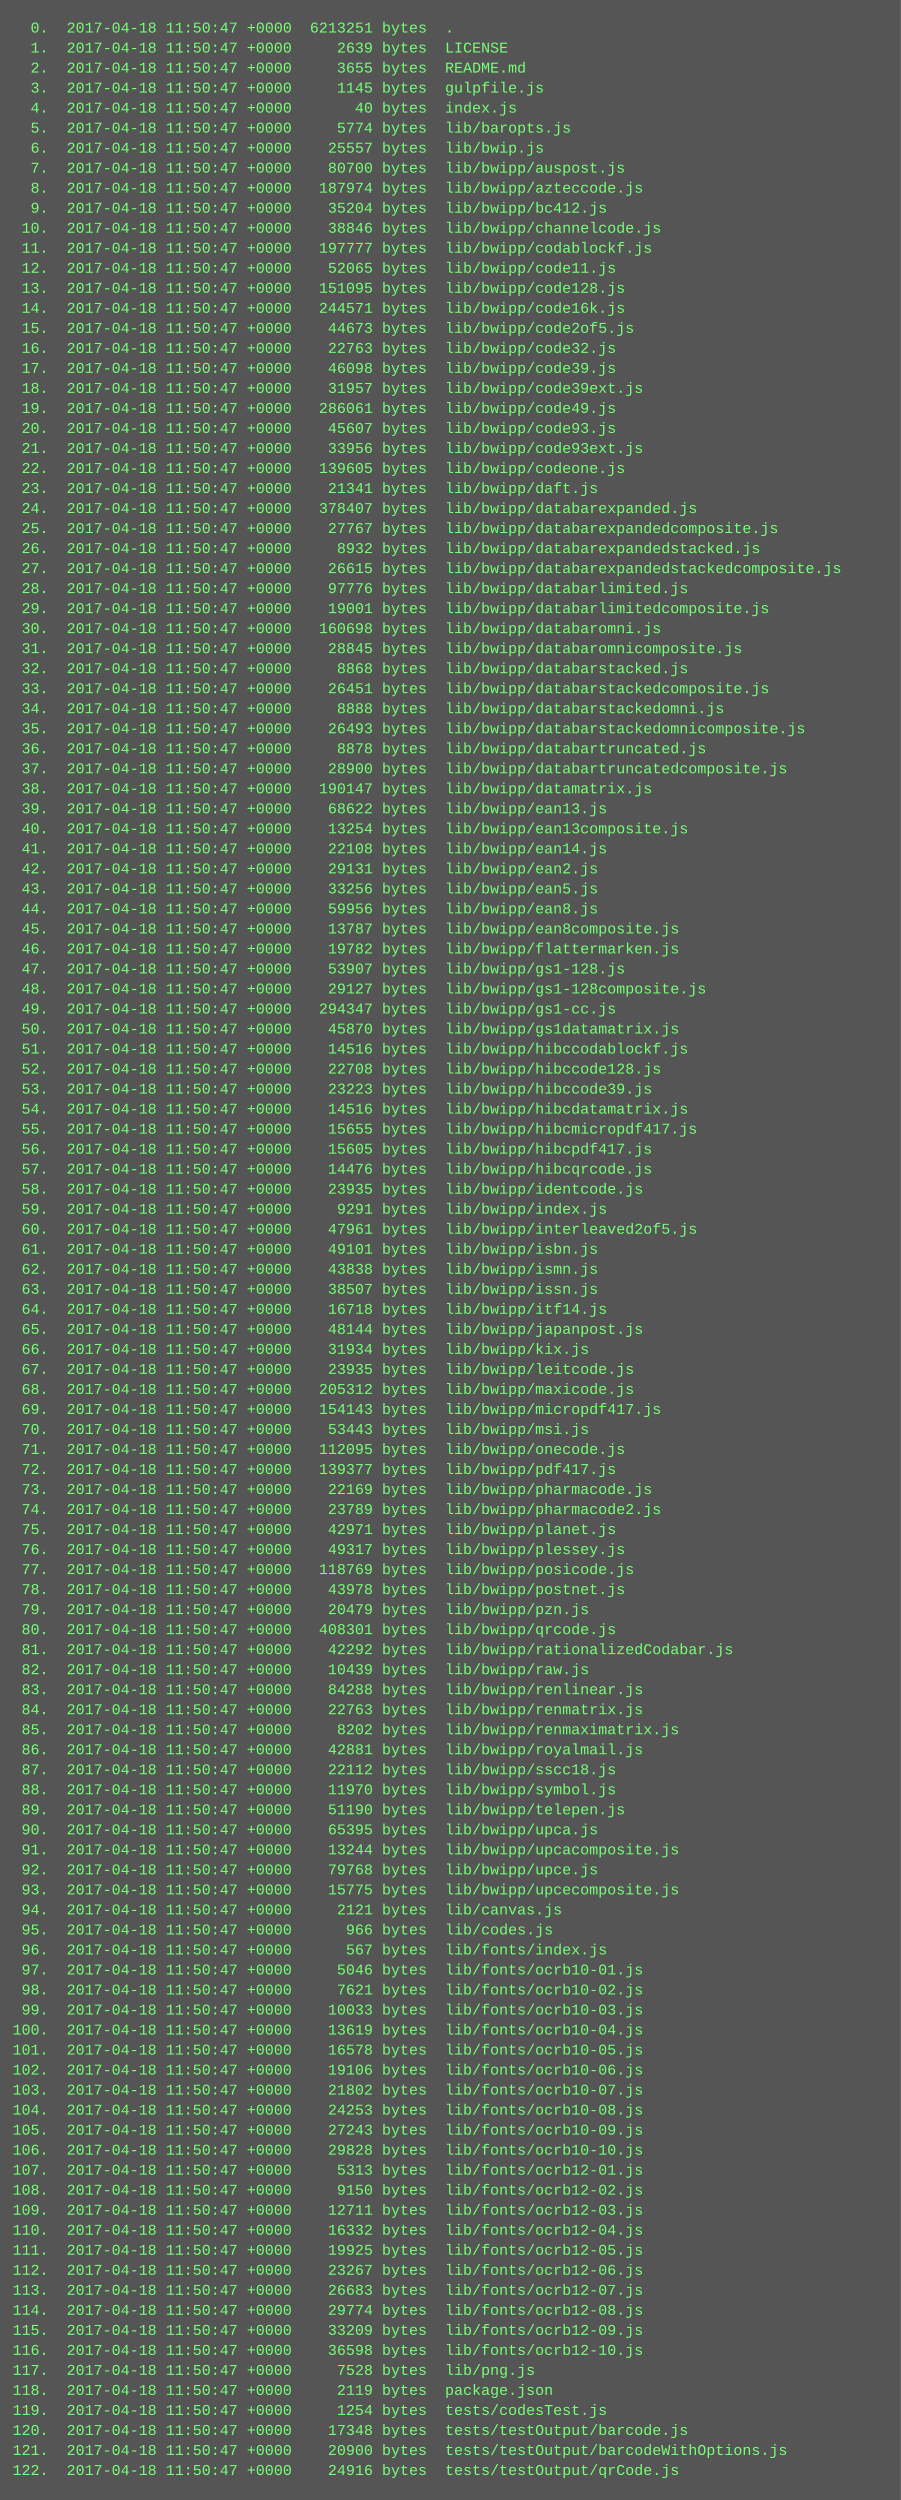
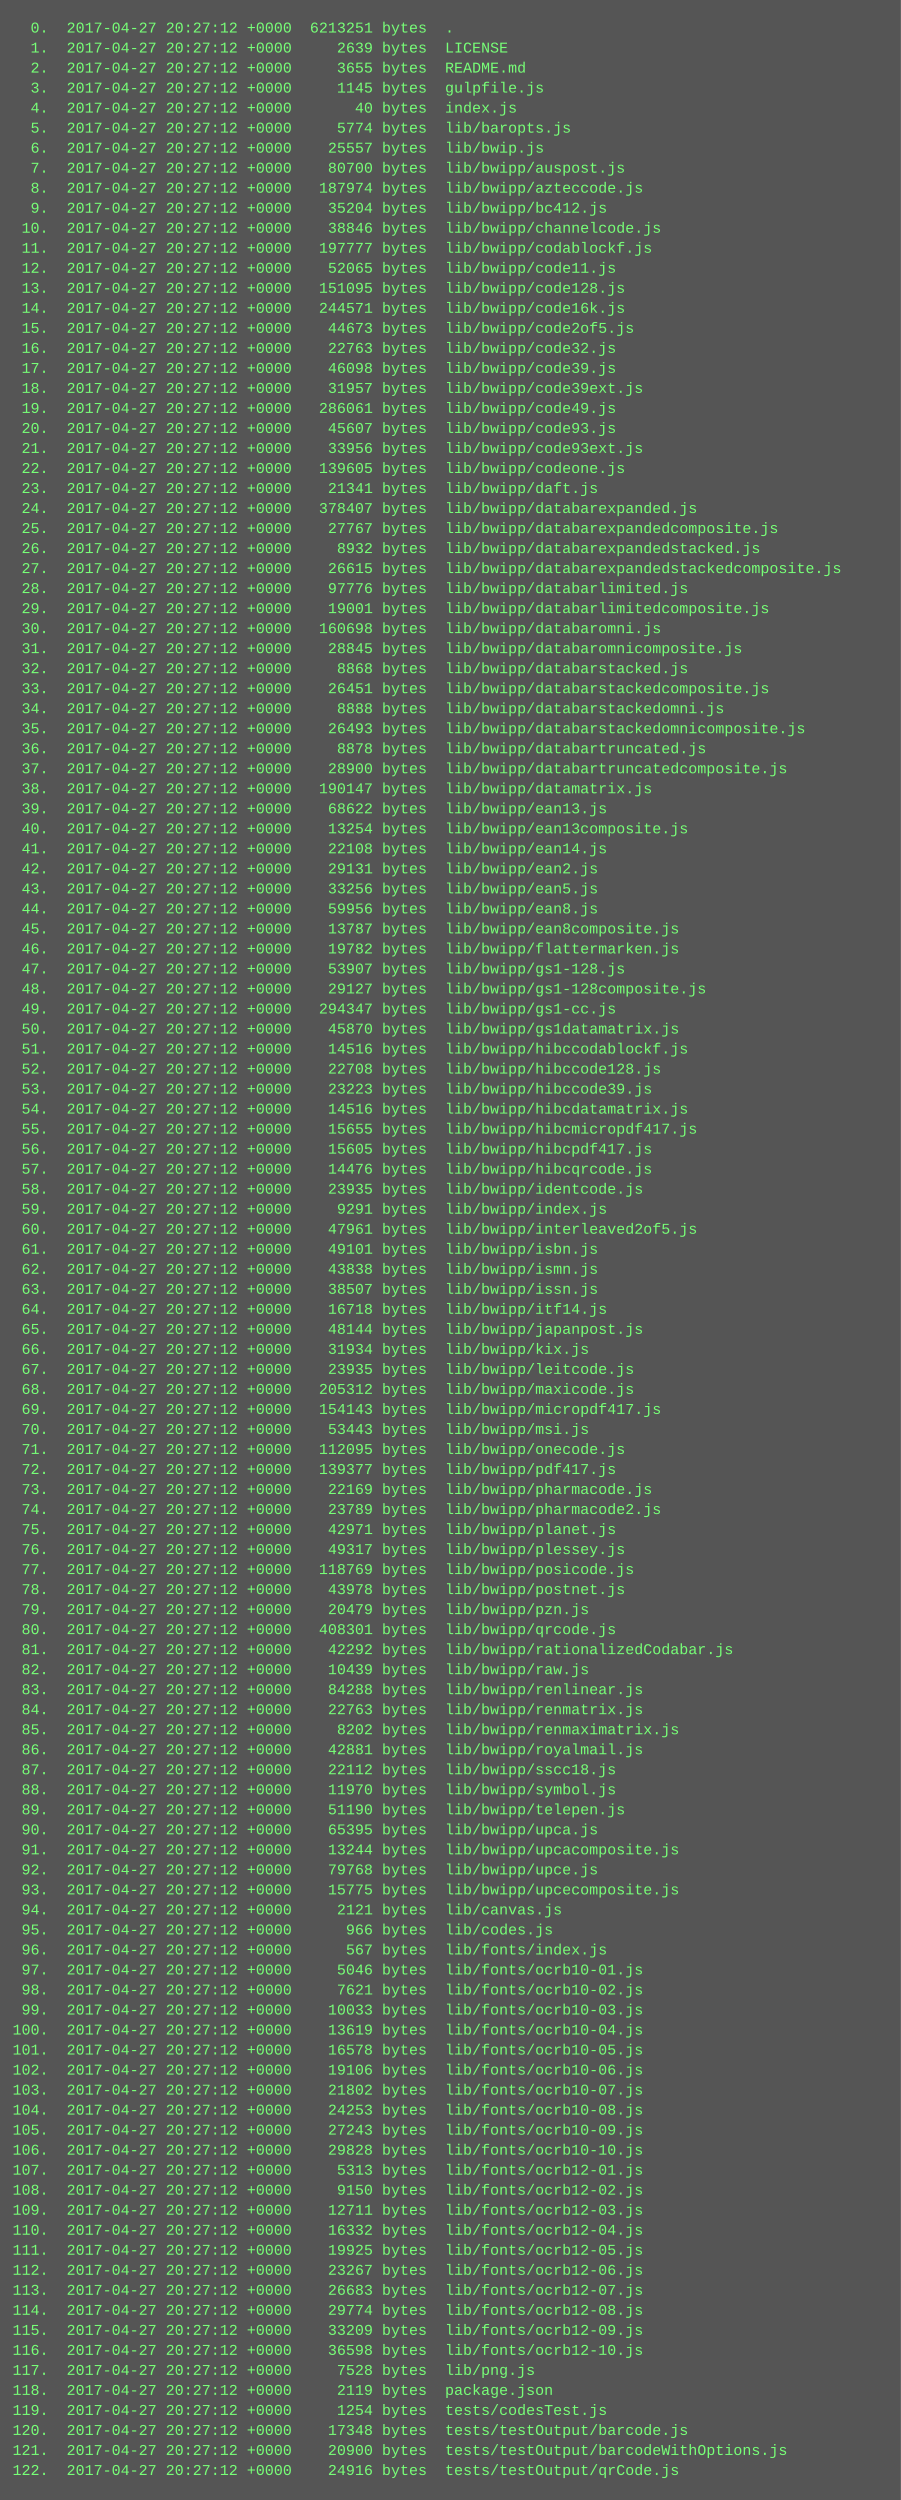
<svg xmlns="http://www.w3.org/2000/svg" height="1998" width="720">
  <rect height="1998" fill="#555" width="720" />
  <text fill="#7f7" font-family="Courier New" font-size="12" xml:space="preserve">
-     <tspan x="10" y="26">  0.  2017-04-18 11:50:47 +0000  6213251 bytes  .</tspan>
-     <tspan x="10" y="42">  1.  2017-04-18 11:50:47 +0000     2639 bytes  LICENSE</tspan>
-     <tspan x="10" y="58">  2.  2017-04-18 11:50:47 +0000     3655 bytes  README.md</tspan>
-     <tspan x="10" y="74">  3.  2017-04-18 11:50:47 +0000     1145 bytes  gulpfile.js</tspan>
-     <tspan x="10" y="90">  4.  2017-04-18 11:50:47 +0000       40 bytes  index.js</tspan>
-     <tspan x="10" y="106">  5.  2017-04-18 11:50:47 +0000     5774 bytes  lib/baropts.js</tspan>
-     <tspan x="10" y="122">  6.  2017-04-18 11:50:47 +0000    25557 bytes  lib/bwip.js</tspan>
-     <tspan x="10" y="138">  7.  2017-04-18 11:50:47 +0000    80700 bytes  lib/bwipp/auspost.js</tspan>
-     <tspan x="10" y="154">  8.  2017-04-18 11:50:47 +0000   187974 bytes  lib/bwipp/azteccode.js</tspan>
-     <tspan x="10" y="170">  9.  2017-04-18 11:50:47 +0000    35204 bytes  lib/bwipp/bc412.js</tspan>
-     <tspan x="10" y="186"> 10.  2017-04-18 11:50:47 +0000    38846 bytes  lib/bwipp/channelcode.js</tspan>
-     <tspan x="10" y="202"> 11.  2017-04-18 11:50:47 +0000   197777 bytes  lib/bwipp/codablockf.js</tspan>
-     <tspan x="10" y="218"> 12.  2017-04-18 11:50:47 +0000    52065 bytes  lib/bwipp/code11.js</tspan>
-     <tspan x="10" y="234"> 13.  2017-04-18 11:50:47 +0000   151095 bytes  lib/bwipp/code128.js</tspan>
-     <tspan x="10" y="250"> 14.  2017-04-18 11:50:47 +0000   244571 bytes  lib/bwipp/code16k.js</tspan>
-     <tspan x="10" y="266"> 15.  2017-04-18 11:50:47 +0000    44673 bytes  lib/bwipp/code2of5.js</tspan>
-     <tspan x="10" y="282"> 16.  2017-04-18 11:50:47 +0000    22763 bytes  lib/bwipp/code32.js</tspan>
-     <tspan x="10" y="298"> 17.  2017-04-18 11:50:47 +0000    46098 bytes  lib/bwipp/code39.js</tspan>
-     <tspan x="10" y="314"> 18.  2017-04-18 11:50:47 +0000    31957 bytes  lib/bwipp/code39ext.js</tspan>
-     <tspan x="10" y="330"> 19.  2017-04-18 11:50:47 +0000   286061 bytes  lib/bwipp/code49.js</tspan>
-     <tspan x="10" y="346"> 20.  2017-04-18 11:50:47 +0000    45607 bytes  lib/bwipp/code93.js</tspan>
-     <tspan x="10" y="362"> 21.  2017-04-18 11:50:47 +0000    33956 bytes  lib/bwipp/code93ext.js</tspan>
-     <tspan x="10" y="378"> 22.  2017-04-18 11:50:47 +0000   139605 bytes  lib/bwipp/codeone.js</tspan>
-     <tspan x="10" y="394"> 23.  2017-04-18 11:50:47 +0000    21341 bytes  lib/bwipp/daft.js</tspan>
-     <tspan x="10" y="410"> 24.  2017-04-18 11:50:47 +0000   378407 bytes  lib/bwipp/databarexpanded.js</tspan>
-     <tspan x="10" y="426"> 25.  2017-04-18 11:50:47 +0000    27767 bytes  lib/bwipp/databarexpandedcomposite.js</tspan>
-     <tspan x="10" y="442"> 26.  2017-04-18 11:50:47 +0000     8932 bytes  lib/bwipp/databarexpandedstacked.js</tspan>
-     <tspan x="10" y="458"> 27.  2017-04-18 11:50:47 +0000    26615 bytes  lib/bwipp/databarexpandedstackedcomposite.js</tspan>
-     <tspan x="10" y="474"> 28.  2017-04-18 11:50:47 +0000    97776 bytes  lib/bwipp/databarlimited.js</tspan>
-     <tspan x="10" y="490"> 29.  2017-04-18 11:50:47 +0000    19001 bytes  lib/bwipp/databarlimitedcomposite.js</tspan>
-     <tspan x="10" y="506"> 30.  2017-04-18 11:50:47 +0000   160698 bytes  lib/bwipp/databaromni.js</tspan>
-     <tspan x="10" y="522"> 31.  2017-04-18 11:50:47 +0000    28845 bytes  lib/bwipp/databaromnicomposite.js</tspan>
-     <tspan x="10" y="538"> 32.  2017-04-18 11:50:47 +0000     8868 bytes  lib/bwipp/databarstacked.js</tspan>
-     <tspan x="10" y="554"> 33.  2017-04-18 11:50:47 +0000    26451 bytes  lib/bwipp/databarstackedcomposite.js</tspan>
-     <tspan x="10" y="570"> 34.  2017-04-18 11:50:47 +0000     8888 bytes  lib/bwipp/databarstackedomni.js</tspan>
-     <tspan x="10" y="586"> 35.  2017-04-18 11:50:47 +0000    26493 bytes  lib/bwipp/databarstackedomnicomposite.js</tspan>
-     <tspan x="10" y="602"> 36.  2017-04-18 11:50:47 +0000     8878 bytes  lib/bwipp/databartruncated.js</tspan>
-     <tspan x="10" y="618"> 37.  2017-04-18 11:50:47 +0000    28900 bytes  lib/bwipp/databartruncatedcomposite.js</tspan>
-     <tspan x="10" y="634"> 38.  2017-04-18 11:50:47 +0000   190147 bytes  lib/bwipp/datamatrix.js</tspan>
-     <tspan x="10" y="650"> 39.  2017-04-18 11:50:47 +0000    68622 bytes  lib/bwipp/ean13.js</tspan>
-     <tspan x="10" y="666"> 40.  2017-04-18 11:50:47 +0000    13254 bytes  lib/bwipp/ean13composite.js</tspan>
-     <tspan x="10" y="682"> 41.  2017-04-18 11:50:47 +0000    22108 bytes  lib/bwipp/ean14.js</tspan>
-     <tspan x="10" y="698"> 42.  2017-04-18 11:50:47 +0000    29131 bytes  lib/bwipp/ean2.js</tspan>
-     <tspan x="10" y="714"> 43.  2017-04-18 11:50:47 +0000    33256 bytes  lib/bwipp/ean5.js</tspan>
-     <tspan x="10" y="730"> 44.  2017-04-18 11:50:47 +0000    59956 bytes  lib/bwipp/ean8.js</tspan>
-     <tspan x="10" y="746"> 45.  2017-04-18 11:50:47 +0000    13787 bytes  lib/bwipp/ean8composite.js</tspan>
-     <tspan x="10" y="762"> 46.  2017-04-18 11:50:47 +0000    19782 bytes  lib/bwipp/flattermarken.js</tspan>
-     <tspan x="10" y="778"> 47.  2017-04-18 11:50:47 +0000    53907 bytes  lib/bwipp/gs1-128.js</tspan>
-     <tspan x="10" y="794"> 48.  2017-04-18 11:50:47 +0000    29127 bytes  lib/bwipp/gs1-128composite.js</tspan>
-     <tspan x="10" y="810"> 49.  2017-04-18 11:50:47 +0000   294347 bytes  lib/bwipp/gs1-cc.js</tspan>
-     <tspan x="10" y="826"> 50.  2017-04-18 11:50:47 +0000    45870 bytes  lib/bwipp/gs1datamatrix.js</tspan>
-     <tspan x="10" y="842"> 51.  2017-04-18 11:50:47 +0000    14516 bytes  lib/bwipp/hibccodablockf.js</tspan>
-     <tspan x="10" y="858"> 52.  2017-04-18 11:50:47 +0000    22708 bytes  lib/bwipp/hibccode128.js</tspan>
-     <tspan x="10" y="874"> 53.  2017-04-18 11:50:47 +0000    23223 bytes  lib/bwipp/hibccode39.js</tspan>
-     <tspan x="10" y="890"> 54.  2017-04-18 11:50:47 +0000    14516 bytes  lib/bwipp/hibcdatamatrix.js</tspan>
-     <tspan x="10" y="906"> 55.  2017-04-18 11:50:47 +0000    15655 bytes  lib/bwipp/hibcmicropdf417.js</tspan>
-     <tspan x="10" y="922"> 56.  2017-04-18 11:50:47 +0000    15605 bytes  lib/bwipp/hibcpdf417.js</tspan>
-     <tspan x="10" y="938"> 57.  2017-04-18 11:50:47 +0000    14476 bytes  lib/bwipp/hibcqrcode.js</tspan>
-     <tspan x="10" y="954"> 58.  2017-04-18 11:50:47 +0000    23935 bytes  lib/bwipp/identcode.js</tspan>
-     <tspan x="10" y="970"> 59.  2017-04-18 11:50:47 +0000     9291 bytes  lib/bwipp/index.js</tspan>
-     <tspan x="10" y="986"> 60.  2017-04-18 11:50:47 +0000    47961 bytes  lib/bwipp/interleaved2of5.js</tspan>
-     <tspan x="10" y="1002"> 61.  2017-04-18 11:50:47 +0000    49101 bytes  lib/bwipp/isbn.js</tspan>
-     <tspan x="10" y="1018"> 62.  2017-04-18 11:50:47 +0000    43838 bytes  lib/bwipp/ismn.js</tspan>
-     <tspan x="10" y="1034"> 63.  2017-04-18 11:50:47 +0000    38507 bytes  lib/bwipp/issn.js</tspan>
-     <tspan x="10" y="1050"> 64.  2017-04-18 11:50:47 +0000    16718 bytes  lib/bwipp/itf14.js</tspan>
-     <tspan x="10" y="1066"> 65.  2017-04-18 11:50:47 +0000    48144 bytes  lib/bwipp/japanpost.js</tspan>
-     <tspan x="10" y="1082"> 66.  2017-04-18 11:50:47 +0000    31934 bytes  lib/bwipp/kix.js</tspan>
-     <tspan x="10" y="1098"> 67.  2017-04-18 11:50:47 +0000    23935 bytes  lib/bwipp/leitcode.js</tspan>
-     <tspan x="10" y="1114"> 68.  2017-04-18 11:50:47 +0000   205312 bytes  lib/bwipp/maxicode.js</tspan>
-     <tspan x="10" y="1130"> 69.  2017-04-18 11:50:47 +0000   154143 bytes  lib/bwipp/micropdf417.js</tspan>
-     <tspan x="10" y="1146"> 70.  2017-04-18 11:50:47 +0000    53443 bytes  lib/bwipp/msi.js</tspan>
-     <tspan x="10" y="1162"> 71.  2017-04-18 11:50:47 +0000   112095 bytes  lib/bwipp/onecode.js</tspan>
-     <tspan x="10" y="1178"> 72.  2017-04-18 11:50:47 +0000   139377 bytes  lib/bwipp/pdf417.js</tspan>
-     <tspan x="10" y="1194"> 73.  2017-04-18 11:50:47 +0000    22169 bytes  lib/bwipp/pharmacode.js</tspan>
-     <tspan x="10" y="1210"> 74.  2017-04-18 11:50:47 +0000    23789 bytes  lib/bwipp/pharmacode2.js</tspan>
-     <tspan x="10" y="1226"> 75.  2017-04-18 11:50:47 +0000    42971 bytes  lib/bwipp/planet.js</tspan>
-     <tspan x="10" y="1242"> 76.  2017-04-18 11:50:47 +0000    49317 bytes  lib/bwipp/plessey.js</tspan>
-     <tspan x="10" y="1258"> 77.  2017-04-18 11:50:47 +0000   118769 bytes  lib/bwipp/posicode.js</tspan>
-     <tspan x="10" y="1274"> 78.  2017-04-18 11:50:47 +0000    43978 bytes  lib/bwipp/postnet.js</tspan>
-     <tspan x="10" y="1290"> 79.  2017-04-18 11:50:47 +0000    20479 bytes  lib/bwipp/pzn.js</tspan>
-     <tspan x="10" y="1306"> 80.  2017-04-18 11:50:47 +0000   408301 bytes  lib/bwipp/qrcode.js</tspan>
-     <tspan x="10" y="1322"> 81.  2017-04-18 11:50:47 +0000    42292 bytes  lib/bwipp/rationalizedCodabar.js</tspan>
-     <tspan x="10" y="1338"> 82.  2017-04-18 11:50:47 +0000    10439 bytes  lib/bwipp/raw.js</tspan>
-     <tspan x="10" y="1354"> 83.  2017-04-18 11:50:47 +0000    84288 bytes  lib/bwipp/renlinear.js</tspan>
-     <tspan x="10" y="1370"> 84.  2017-04-18 11:50:47 +0000    22763 bytes  lib/bwipp/renmatrix.js</tspan>
-     <tspan x="10" y="1386"> 85.  2017-04-18 11:50:47 +0000     8202 bytes  lib/bwipp/renmaximatrix.js</tspan>
-     <tspan x="10" y="1402"> 86.  2017-04-18 11:50:47 +0000    42881 bytes  lib/bwipp/royalmail.js</tspan>
-     <tspan x="10" y="1418"> 87.  2017-04-18 11:50:47 +0000    22112 bytes  lib/bwipp/sscc18.js</tspan>
-     <tspan x="10" y="1434"> 88.  2017-04-18 11:50:47 +0000    11970 bytes  lib/bwipp/symbol.js</tspan>
-     <tspan x="10" y="1450"> 89.  2017-04-18 11:50:47 +0000    51190 bytes  lib/bwipp/telepen.js</tspan>
-     <tspan x="10" y="1466"> 90.  2017-04-18 11:50:47 +0000    65395 bytes  lib/bwipp/upca.js</tspan>
-     <tspan x="10" y="1482"> 91.  2017-04-18 11:50:47 +0000    13244 bytes  lib/bwipp/upcacomposite.js</tspan>
-     <tspan x="10" y="1498"> 92.  2017-04-18 11:50:47 +0000    79768 bytes  lib/bwipp/upce.js</tspan>
-     <tspan x="10" y="1514"> 93.  2017-04-18 11:50:47 +0000    15775 bytes  lib/bwipp/upcecomposite.js</tspan>
-     <tspan x="10" y="1530"> 94.  2017-04-18 11:50:47 +0000     2121 bytes  lib/canvas.js</tspan>
-     <tspan x="10" y="1546"> 95.  2017-04-18 11:50:47 +0000      966 bytes  lib/codes.js</tspan>
-     <tspan x="10" y="1562"> 96.  2017-04-18 11:50:47 +0000      567 bytes  lib/fonts/index.js</tspan>
-     <tspan x="10" y="1578"> 97.  2017-04-18 11:50:47 +0000     5046 bytes  lib/fonts/ocrb10-01.js</tspan>
-     <tspan x="10" y="1594"> 98.  2017-04-18 11:50:47 +0000     7621 bytes  lib/fonts/ocrb10-02.js</tspan>
-     <tspan x="10" y="1610"> 99.  2017-04-18 11:50:47 +0000    10033 bytes  lib/fonts/ocrb10-03.js</tspan>
-     <tspan x="10" y="1626">100.  2017-04-18 11:50:47 +0000    13619 bytes  lib/fonts/ocrb10-04.js</tspan>
-     <tspan x="10" y="1642">101.  2017-04-18 11:50:47 +0000    16578 bytes  lib/fonts/ocrb10-05.js</tspan>
-     <tspan x="10" y="1658">102.  2017-04-18 11:50:47 +0000    19106 bytes  lib/fonts/ocrb10-06.js</tspan>
-     <tspan x="10" y="1674">103.  2017-04-18 11:50:47 +0000    21802 bytes  lib/fonts/ocrb10-07.js</tspan>
-     <tspan x="10" y="1690">104.  2017-04-18 11:50:47 +0000    24253 bytes  lib/fonts/ocrb10-08.js</tspan>
-     <tspan x="10" y="1706">105.  2017-04-18 11:50:47 +0000    27243 bytes  lib/fonts/ocrb10-09.js</tspan>
-     <tspan x="10" y="1722">106.  2017-04-18 11:50:47 +0000    29828 bytes  lib/fonts/ocrb10-10.js</tspan>
-     <tspan x="10" y="1738">107.  2017-04-18 11:50:47 +0000     5313 bytes  lib/fonts/ocrb12-01.js</tspan>
-     <tspan x="10" y="1754">108.  2017-04-18 11:50:47 +0000     9150 bytes  lib/fonts/ocrb12-02.js</tspan>
-     <tspan x="10" y="1770">109.  2017-04-18 11:50:47 +0000    12711 bytes  lib/fonts/ocrb12-03.js</tspan>
-     <tspan x="10" y="1786">110.  2017-04-18 11:50:47 +0000    16332 bytes  lib/fonts/ocrb12-04.js</tspan>
-     <tspan x="10" y="1802">111.  2017-04-18 11:50:47 +0000    19925 bytes  lib/fonts/ocrb12-05.js</tspan>
-     <tspan x="10" y="1818">112.  2017-04-18 11:50:47 +0000    23267 bytes  lib/fonts/ocrb12-06.js</tspan>
-     <tspan x="10" y="1834">113.  2017-04-18 11:50:47 +0000    26683 bytes  lib/fonts/ocrb12-07.js</tspan>
-     <tspan x="10" y="1850">114.  2017-04-18 11:50:47 +0000    29774 bytes  lib/fonts/ocrb12-08.js</tspan>
-     <tspan x="10" y="1866">115.  2017-04-18 11:50:47 +0000    33209 bytes  lib/fonts/ocrb12-09.js</tspan>
-     <tspan x="10" y="1882">116.  2017-04-18 11:50:47 +0000    36598 bytes  lib/fonts/ocrb12-10.js</tspan>
-     <tspan x="10" y="1898">117.  2017-04-18 11:50:47 +0000     7528 bytes  lib/png.js</tspan>
-     <tspan x="10" y="1914">118.  2017-04-18 11:50:47 +0000     2119 bytes  package.json</tspan>
-     <tspan x="10" y="1930">119.  2017-04-18 11:50:47 +0000     1254 bytes  tests/codesTest.js</tspan>
-     <tspan x="10" y="1946">120.  2017-04-18 11:50:47 +0000    17348 bytes  tests/testOutput/barcode.js</tspan>
-     <tspan x="10" y="1962">121.  2017-04-18 11:50:47 +0000    20900 bytes  tests/testOutput/barcodeWithOptions.js</tspan>
-     <tspan x="10" y="1978">122.  2017-04-18 11:50:47 +0000    24916 bytes  tests/testOutput/qrCode.js</tspan>
+     <tspan x="10" y="26">  0.  2017-04-27 20:27:12 +0000  6213251 bytes  .</tspan>
+     <tspan x="10" y="42">  1.  2017-04-27 20:27:12 +0000     2639 bytes  LICENSE</tspan>
+     <tspan x="10" y="58">  2.  2017-04-27 20:27:12 +0000     3655 bytes  README.md</tspan>
+     <tspan x="10" y="74">  3.  2017-04-27 20:27:12 +0000     1145 bytes  gulpfile.js</tspan>
+     <tspan x="10" y="90">  4.  2017-04-27 20:27:12 +0000       40 bytes  index.js</tspan>
+     <tspan x="10" y="106">  5.  2017-04-27 20:27:12 +0000     5774 bytes  lib/baropts.js</tspan>
+     <tspan x="10" y="122">  6.  2017-04-27 20:27:12 +0000    25557 bytes  lib/bwip.js</tspan>
+     <tspan x="10" y="138">  7.  2017-04-27 20:27:12 +0000    80700 bytes  lib/bwipp/auspost.js</tspan>
+     <tspan x="10" y="154">  8.  2017-04-27 20:27:12 +0000   187974 bytes  lib/bwipp/azteccode.js</tspan>
+     <tspan x="10" y="170">  9.  2017-04-27 20:27:12 +0000    35204 bytes  lib/bwipp/bc412.js</tspan>
+     <tspan x="10" y="186"> 10.  2017-04-27 20:27:12 +0000    38846 bytes  lib/bwipp/channelcode.js</tspan>
+     <tspan x="10" y="202"> 11.  2017-04-27 20:27:12 +0000   197777 bytes  lib/bwipp/codablockf.js</tspan>
+     <tspan x="10" y="218"> 12.  2017-04-27 20:27:12 +0000    52065 bytes  lib/bwipp/code11.js</tspan>
+     <tspan x="10" y="234"> 13.  2017-04-27 20:27:12 +0000   151095 bytes  lib/bwipp/code128.js</tspan>
+     <tspan x="10" y="250"> 14.  2017-04-27 20:27:12 +0000   244571 bytes  lib/bwipp/code16k.js</tspan>
+     <tspan x="10" y="266"> 15.  2017-04-27 20:27:12 +0000    44673 bytes  lib/bwipp/code2of5.js</tspan>
+     <tspan x="10" y="282"> 16.  2017-04-27 20:27:12 +0000    22763 bytes  lib/bwipp/code32.js</tspan>
+     <tspan x="10" y="298"> 17.  2017-04-27 20:27:12 +0000    46098 bytes  lib/bwipp/code39.js</tspan>
+     <tspan x="10" y="314"> 18.  2017-04-27 20:27:12 +0000    31957 bytes  lib/bwipp/code39ext.js</tspan>
+     <tspan x="10" y="330"> 19.  2017-04-27 20:27:12 +0000   286061 bytes  lib/bwipp/code49.js</tspan>
+     <tspan x="10" y="346"> 20.  2017-04-27 20:27:12 +0000    45607 bytes  lib/bwipp/code93.js</tspan>
+     <tspan x="10" y="362"> 21.  2017-04-27 20:27:12 +0000    33956 bytes  lib/bwipp/code93ext.js</tspan>
+     <tspan x="10" y="378"> 22.  2017-04-27 20:27:12 +0000   139605 bytes  lib/bwipp/codeone.js</tspan>
+     <tspan x="10" y="394"> 23.  2017-04-27 20:27:12 +0000    21341 bytes  lib/bwipp/daft.js</tspan>
+     <tspan x="10" y="410"> 24.  2017-04-27 20:27:12 +0000   378407 bytes  lib/bwipp/databarexpanded.js</tspan>
+     <tspan x="10" y="426"> 25.  2017-04-27 20:27:12 +0000    27767 bytes  lib/bwipp/databarexpandedcomposite.js</tspan>
+     <tspan x="10" y="442"> 26.  2017-04-27 20:27:12 +0000     8932 bytes  lib/bwipp/databarexpandedstacked.js</tspan>
+     <tspan x="10" y="458"> 27.  2017-04-27 20:27:12 +0000    26615 bytes  lib/bwipp/databarexpandedstackedcomposite.js</tspan>
+     <tspan x="10" y="474"> 28.  2017-04-27 20:27:12 +0000    97776 bytes  lib/bwipp/databarlimited.js</tspan>
+     <tspan x="10" y="490"> 29.  2017-04-27 20:27:12 +0000    19001 bytes  lib/bwipp/databarlimitedcomposite.js</tspan>
+     <tspan x="10" y="506"> 30.  2017-04-27 20:27:12 +0000   160698 bytes  lib/bwipp/databaromni.js</tspan>
+     <tspan x="10" y="522"> 31.  2017-04-27 20:27:12 +0000    28845 bytes  lib/bwipp/databaromnicomposite.js</tspan>
+     <tspan x="10" y="538"> 32.  2017-04-27 20:27:12 +0000     8868 bytes  lib/bwipp/databarstacked.js</tspan>
+     <tspan x="10" y="554"> 33.  2017-04-27 20:27:12 +0000    26451 bytes  lib/bwipp/databarstackedcomposite.js</tspan>
+     <tspan x="10" y="570"> 34.  2017-04-27 20:27:12 +0000     8888 bytes  lib/bwipp/databarstackedomni.js</tspan>
+     <tspan x="10" y="586"> 35.  2017-04-27 20:27:12 +0000    26493 bytes  lib/bwipp/databarstackedomnicomposite.js</tspan>
+     <tspan x="10" y="602"> 36.  2017-04-27 20:27:12 +0000     8878 bytes  lib/bwipp/databartruncated.js</tspan>
+     <tspan x="10" y="618"> 37.  2017-04-27 20:27:12 +0000    28900 bytes  lib/bwipp/databartruncatedcomposite.js</tspan>
+     <tspan x="10" y="634"> 38.  2017-04-27 20:27:12 +0000   190147 bytes  lib/bwipp/datamatrix.js</tspan>
+     <tspan x="10" y="650"> 39.  2017-04-27 20:27:12 +0000    68622 bytes  lib/bwipp/ean13.js</tspan>
+     <tspan x="10" y="666"> 40.  2017-04-27 20:27:12 +0000    13254 bytes  lib/bwipp/ean13composite.js</tspan>
+     <tspan x="10" y="682"> 41.  2017-04-27 20:27:12 +0000    22108 bytes  lib/bwipp/ean14.js</tspan>
+     <tspan x="10" y="698"> 42.  2017-04-27 20:27:12 +0000    29131 bytes  lib/bwipp/ean2.js</tspan>
+     <tspan x="10" y="714"> 43.  2017-04-27 20:27:12 +0000    33256 bytes  lib/bwipp/ean5.js</tspan>
+     <tspan x="10" y="730"> 44.  2017-04-27 20:27:12 +0000    59956 bytes  lib/bwipp/ean8.js</tspan>
+     <tspan x="10" y="746"> 45.  2017-04-27 20:27:12 +0000    13787 bytes  lib/bwipp/ean8composite.js</tspan>
+     <tspan x="10" y="762"> 46.  2017-04-27 20:27:12 +0000    19782 bytes  lib/bwipp/flattermarken.js</tspan>
+     <tspan x="10" y="778"> 47.  2017-04-27 20:27:12 +0000    53907 bytes  lib/bwipp/gs1-128.js</tspan>
+     <tspan x="10" y="794"> 48.  2017-04-27 20:27:12 +0000    29127 bytes  lib/bwipp/gs1-128composite.js</tspan>
+     <tspan x="10" y="810"> 49.  2017-04-27 20:27:12 +0000   294347 bytes  lib/bwipp/gs1-cc.js</tspan>
+     <tspan x="10" y="826"> 50.  2017-04-27 20:27:12 +0000    45870 bytes  lib/bwipp/gs1datamatrix.js</tspan>
+     <tspan x="10" y="842"> 51.  2017-04-27 20:27:12 +0000    14516 bytes  lib/bwipp/hibccodablockf.js</tspan>
+     <tspan x="10" y="858"> 52.  2017-04-27 20:27:12 +0000    22708 bytes  lib/bwipp/hibccode128.js</tspan>
+     <tspan x="10" y="874"> 53.  2017-04-27 20:27:12 +0000    23223 bytes  lib/bwipp/hibccode39.js</tspan>
+     <tspan x="10" y="890"> 54.  2017-04-27 20:27:12 +0000    14516 bytes  lib/bwipp/hibcdatamatrix.js</tspan>
+     <tspan x="10" y="906"> 55.  2017-04-27 20:27:12 +0000    15655 bytes  lib/bwipp/hibcmicropdf417.js</tspan>
+     <tspan x="10" y="922"> 56.  2017-04-27 20:27:12 +0000    15605 bytes  lib/bwipp/hibcpdf417.js</tspan>
+     <tspan x="10" y="938"> 57.  2017-04-27 20:27:12 +0000    14476 bytes  lib/bwipp/hibcqrcode.js</tspan>
+     <tspan x="10" y="954"> 58.  2017-04-27 20:27:12 +0000    23935 bytes  lib/bwipp/identcode.js</tspan>
+     <tspan x="10" y="970"> 59.  2017-04-27 20:27:12 +0000     9291 bytes  lib/bwipp/index.js</tspan>
+     <tspan x="10" y="986"> 60.  2017-04-27 20:27:12 +0000    47961 bytes  lib/bwipp/interleaved2of5.js</tspan>
+     <tspan x="10" y="1002"> 61.  2017-04-27 20:27:12 +0000    49101 bytes  lib/bwipp/isbn.js</tspan>
+     <tspan x="10" y="1018"> 62.  2017-04-27 20:27:12 +0000    43838 bytes  lib/bwipp/ismn.js</tspan>
+     <tspan x="10" y="1034"> 63.  2017-04-27 20:27:12 +0000    38507 bytes  lib/bwipp/issn.js</tspan>
+     <tspan x="10" y="1050"> 64.  2017-04-27 20:27:12 +0000    16718 bytes  lib/bwipp/itf14.js</tspan>
+     <tspan x="10" y="1066"> 65.  2017-04-27 20:27:12 +0000    48144 bytes  lib/bwipp/japanpost.js</tspan>
+     <tspan x="10" y="1082"> 66.  2017-04-27 20:27:12 +0000    31934 bytes  lib/bwipp/kix.js</tspan>
+     <tspan x="10" y="1098"> 67.  2017-04-27 20:27:12 +0000    23935 bytes  lib/bwipp/leitcode.js</tspan>
+     <tspan x="10" y="1114"> 68.  2017-04-27 20:27:12 +0000   205312 bytes  lib/bwipp/maxicode.js</tspan>
+     <tspan x="10" y="1130"> 69.  2017-04-27 20:27:12 +0000   154143 bytes  lib/bwipp/micropdf417.js</tspan>
+     <tspan x="10" y="1146"> 70.  2017-04-27 20:27:12 +0000    53443 bytes  lib/bwipp/msi.js</tspan>
+     <tspan x="10" y="1162"> 71.  2017-04-27 20:27:12 +0000   112095 bytes  lib/bwipp/onecode.js</tspan>
+     <tspan x="10" y="1178"> 72.  2017-04-27 20:27:12 +0000   139377 bytes  lib/bwipp/pdf417.js</tspan>
+     <tspan x="10" y="1194"> 73.  2017-04-27 20:27:12 +0000    22169 bytes  lib/bwipp/pharmacode.js</tspan>
+     <tspan x="10" y="1210"> 74.  2017-04-27 20:27:12 +0000    23789 bytes  lib/bwipp/pharmacode2.js</tspan>
+     <tspan x="10" y="1226"> 75.  2017-04-27 20:27:12 +0000    42971 bytes  lib/bwipp/planet.js</tspan>
+     <tspan x="10" y="1242"> 76.  2017-04-27 20:27:12 +0000    49317 bytes  lib/bwipp/plessey.js</tspan>
+     <tspan x="10" y="1258"> 77.  2017-04-27 20:27:12 +0000   118769 bytes  lib/bwipp/posicode.js</tspan>
+     <tspan x="10" y="1274"> 78.  2017-04-27 20:27:12 +0000    43978 bytes  lib/bwipp/postnet.js</tspan>
+     <tspan x="10" y="1290"> 79.  2017-04-27 20:27:12 +0000    20479 bytes  lib/bwipp/pzn.js</tspan>
+     <tspan x="10" y="1306"> 80.  2017-04-27 20:27:12 +0000   408301 bytes  lib/bwipp/qrcode.js</tspan>
+     <tspan x="10" y="1322"> 81.  2017-04-27 20:27:12 +0000    42292 bytes  lib/bwipp/rationalizedCodabar.js</tspan>
+     <tspan x="10" y="1338"> 82.  2017-04-27 20:27:12 +0000    10439 bytes  lib/bwipp/raw.js</tspan>
+     <tspan x="10" y="1354"> 83.  2017-04-27 20:27:12 +0000    84288 bytes  lib/bwipp/renlinear.js</tspan>
+     <tspan x="10" y="1370"> 84.  2017-04-27 20:27:12 +0000    22763 bytes  lib/bwipp/renmatrix.js</tspan>
+     <tspan x="10" y="1386"> 85.  2017-04-27 20:27:12 +0000     8202 bytes  lib/bwipp/renmaximatrix.js</tspan>
+     <tspan x="10" y="1402"> 86.  2017-04-27 20:27:12 +0000    42881 bytes  lib/bwipp/royalmail.js</tspan>
+     <tspan x="10" y="1418"> 87.  2017-04-27 20:27:12 +0000    22112 bytes  lib/bwipp/sscc18.js</tspan>
+     <tspan x="10" y="1434"> 88.  2017-04-27 20:27:12 +0000    11970 bytes  lib/bwipp/symbol.js</tspan>
+     <tspan x="10" y="1450"> 89.  2017-04-27 20:27:12 +0000    51190 bytes  lib/bwipp/telepen.js</tspan>
+     <tspan x="10" y="1466"> 90.  2017-04-27 20:27:12 +0000    65395 bytes  lib/bwipp/upca.js</tspan>
+     <tspan x="10" y="1482"> 91.  2017-04-27 20:27:12 +0000    13244 bytes  lib/bwipp/upcacomposite.js</tspan>
+     <tspan x="10" y="1498"> 92.  2017-04-27 20:27:12 +0000    79768 bytes  lib/bwipp/upce.js</tspan>
+     <tspan x="10" y="1514"> 93.  2017-04-27 20:27:12 +0000    15775 bytes  lib/bwipp/upcecomposite.js</tspan>
+     <tspan x="10" y="1530"> 94.  2017-04-27 20:27:12 +0000     2121 bytes  lib/canvas.js</tspan>
+     <tspan x="10" y="1546"> 95.  2017-04-27 20:27:12 +0000      966 bytes  lib/codes.js</tspan>
+     <tspan x="10" y="1562"> 96.  2017-04-27 20:27:12 +0000      567 bytes  lib/fonts/index.js</tspan>
+     <tspan x="10" y="1578"> 97.  2017-04-27 20:27:12 +0000     5046 bytes  lib/fonts/ocrb10-01.js</tspan>
+     <tspan x="10" y="1594"> 98.  2017-04-27 20:27:12 +0000     7621 bytes  lib/fonts/ocrb10-02.js</tspan>
+     <tspan x="10" y="1610"> 99.  2017-04-27 20:27:12 +0000    10033 bytes  lib/fonts/ocrb10-03.js</tspan>
+     <tspan x="10" y="1626">100.  2017-04-27 20:27:12 +0000    13619 bytes  lib/fonts/ocrb10-04.js</tspan>
+     <tspan x="10" y="1642">101.  2017-04-27 20:27:12 +0000    16578 bytes  lib/fonts/ocrb10-05.js</tspan>
+     <tspan x="10" y="1658">102.  2017-04-27 20:27:12 +0000    19106 bytes  lib/fonts/ocrb10-06.js</tspan>
+     <tspan x="10" y="1674">103.  2017-04-27 20:27:12 +0000    21802 bytes  lib/fonts/ocrb10-07.js</tspan>
+     <tspan x="10" y="1690">104.  2017-04-27 20:27:12 +0000    24253 bytes  lib/fonts/ocrb10-08.js</tspan>
+     <tspan x="10" y="1706">105.  2017-04-27 20:27:12 +0000    27243 bytes  lib/fonts/ocrb10-09.js</tspan>
+     <tspan x="10" y="1722">106.  2017-04-27 20:27:12 +0000    29828 bytes  lib/fonts/ocrb10-10.js</tspan>
+     <tspan x="10" y="1738">107.  2017-04-27 20:27:12 +0000     5313 bytes  lib/fonts/ocrb12-01.js</tspan>
+     <tspan x="10" y="1754">108.  2017-04-27 20:27:12 +0000     9150 bytes  lib/fonts/ocrb12-02.js</tspan>
+     <tspan x="10" y="1770">109.  2017-04-27 20:27:12 +0000    12711 bytes  lib/fonts/ocrb12-03.js</tspan>
+     <tspan x="10" y="1786">110.  2017-04-27 20:27:12 +0000    16332 bytes  lib/fonts/ocrb12-04.js</tspan>
+     <tspan x="10" y="1802">111.  2017-04-27 20:27:12 +0000    19925 bytes  lib/fonts/ocrb12-05.js</tspan>
+     <tspan x="10" y="1818">112.  2017-04-27 20:27:12 +0000    23267 bytes  lib/fonts/ocrb12-06.js</tspan>
+     <tspan x="10" y="1834">113.  2017-04-27 20:27:12 +0000    26683 bytes  lib/fonts/ocrb12-07.js</tspan>
+     <tspan x="10" y="1850">114.  2017-04-27 20:27:12 +0000    29774 bytes  lib/fonts/ocrb12-08.js</tspan>
+     <tspan x="10" y="1866">115.  2017-04-27 20:27:12 +0000    33209 bytes  lib/fonts/ocrb12-09.js</tspan>
+     <tspan x="10" y="1882">116.  2017-04-27 20:27:12 +0000    36598 bytes  lib/fonts/ocrb12-10.js</tspan>
+     <tspan x="10" y="1898">117.  2017-04-27 20:27:12 +0000     7528 bytes  lib/png.js</tspan>
+     <tspan x="10" y="1914">118.  2017-04-27 20:27:12 +0000     2119 bytes  package.json</tspan>
+     <tspan x="10" y="1930">119.  2017-04-27 20:27:12 +0000     1254 bytes  tests/codesTest.js</tspan>
+     <tspan x="10" y="1946">120.  2017-04-27 20:27:12 +0000    17348 bytes  tests/testOutput/barcode.js</tspan>
+     <tspan x="10" y="1962">121.  2017-04-27 20:27:12 +0000    20900 bytes  tests/testOutput/barcodeWithOptions.js</tspan>
+     <tspan x="10" y="1978">122.  2017-04-27 20:27:12 +0000    24916 bytes  tests/testOutput/qrCode.js</tspan>
  </text>
</svg>
